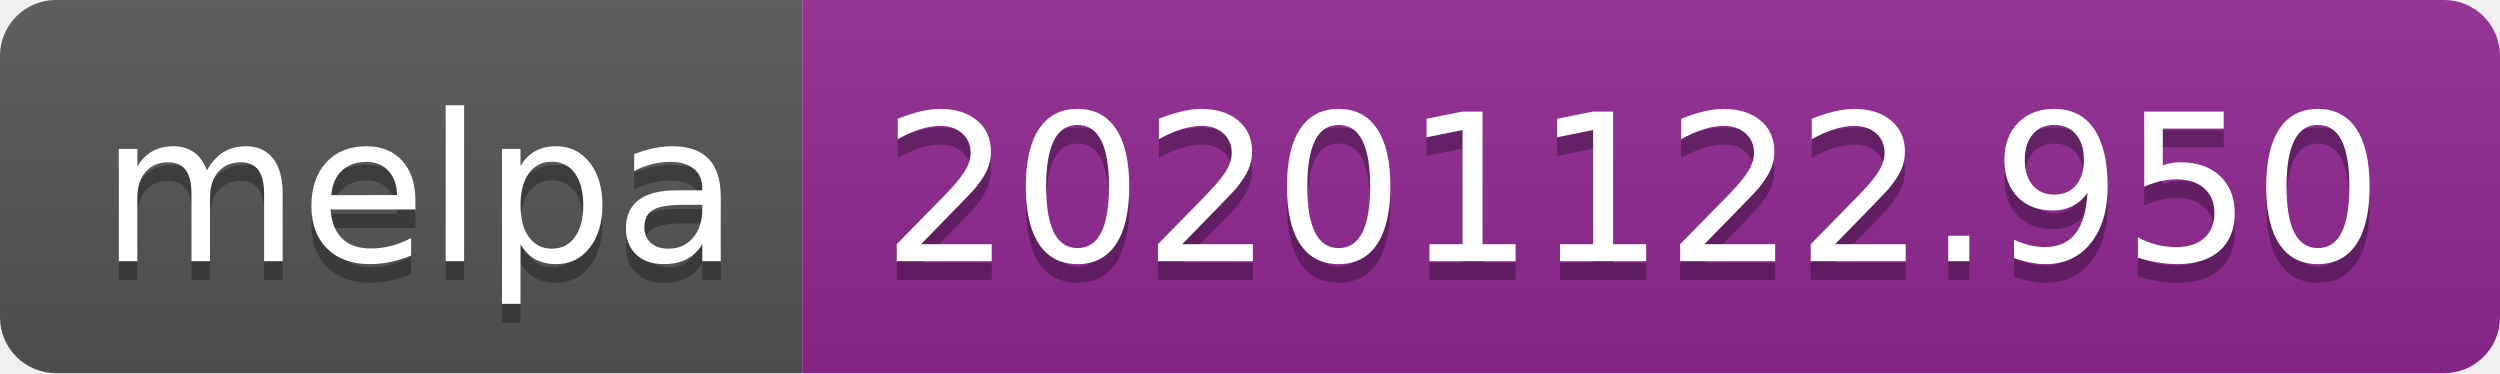
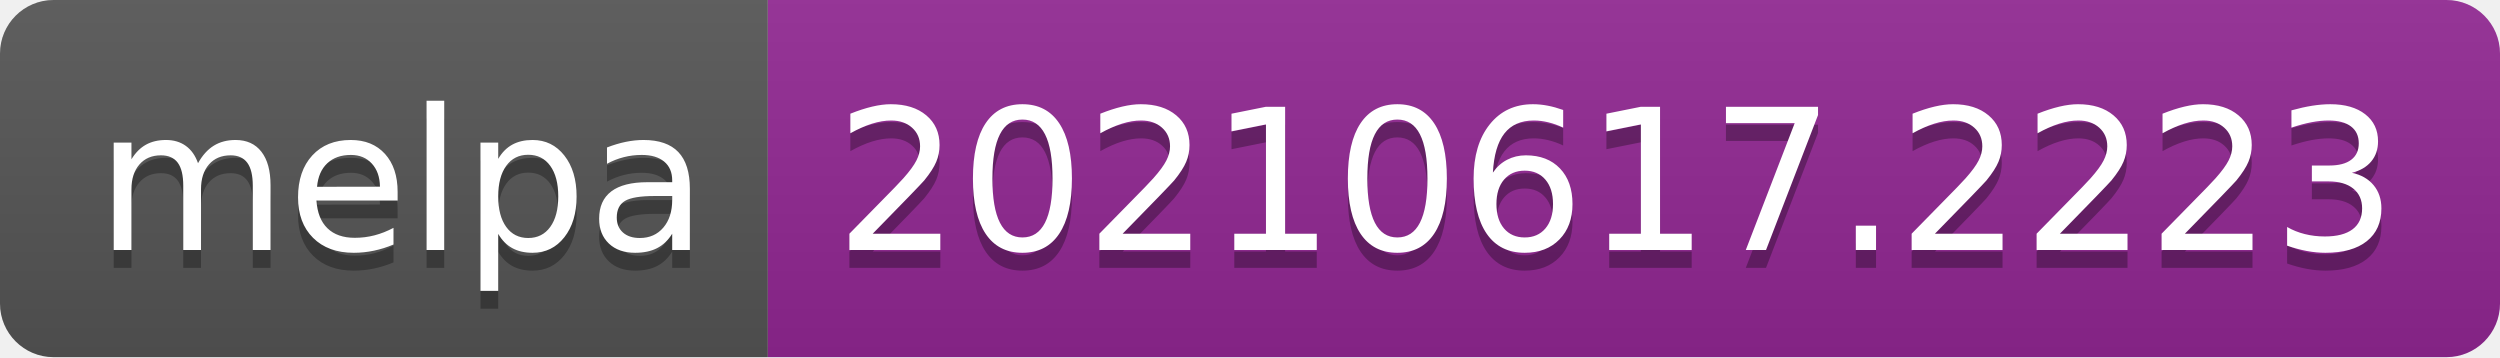
- <svg xmlns="http://www.w3.org/2000/svg" width="134" height="20" role="img" aria-label="melpa: 20201122.950">
+ <svg xmlns="http://www.w3.org/2000/svg" width="140" height="20" role="img" aria-label="melpa: 20210617.2223">
  <linearGradient id="s" x2="0" y2="100%">
    <stop offset="0" stop-color="#bbb" stop-opacity=".1" />
    <stop offset="1" stop-opacity=".1" />
  </linearGradient>
  <clipPath id="r">
-     <rect width="134" height="20" rx="3" fill="#fff" />
+     <rect width="140" height="20" rx="3" fill="#fff" />
  </clipPath>
  <g clip-path="url(#r)">
    <rect width="43" height="20" fill="#555" />
-     <rect x="43" width="91" height="20" fill="#922793" />
-     <rect width="134" height="20" fill="url(#s)" />
+     <rect x="43" width="97" height="20" fill="#922793" />
+     <rect width="140" height="20" fill="url(#s)" />
  </g>
  <g fill="#fff" text-anchor="middle" font-family="Verdana,Geneva,DejaVu Sans,sans-serif" text-rendering="geometricPrecision" font-size="110">
    <text aria-hidden="true" x="225" y="150" fill="#010101" fill-opacity=".3" transform="scale(.1)" textLength="330">melpa</text>
    <text x="225" y="140" transform="scale(.1)" fill="#fff" textLength="330">melpa</text>
-     <text aria-hidden="true" x="875" y="150" fill="#010101" fill-opacity=".3" transform="scale(.1)" textLength="810">20201122.950</text>
-     <text x="875" y="140" transform="scale(.1)" fill="#fff" textLength="810">20201122.950</text>
+     <text aria-hidden="true" x="905" y="150" fill="#010101" fill-opacity=".3" transform="scale(.1)" textLength="870">20210617.2223</text>
+     <text x="905" y="140" transform="scale(.1)" fill="#fff" textLength="870">20210617.2223</text>
  </g>
</svg>
